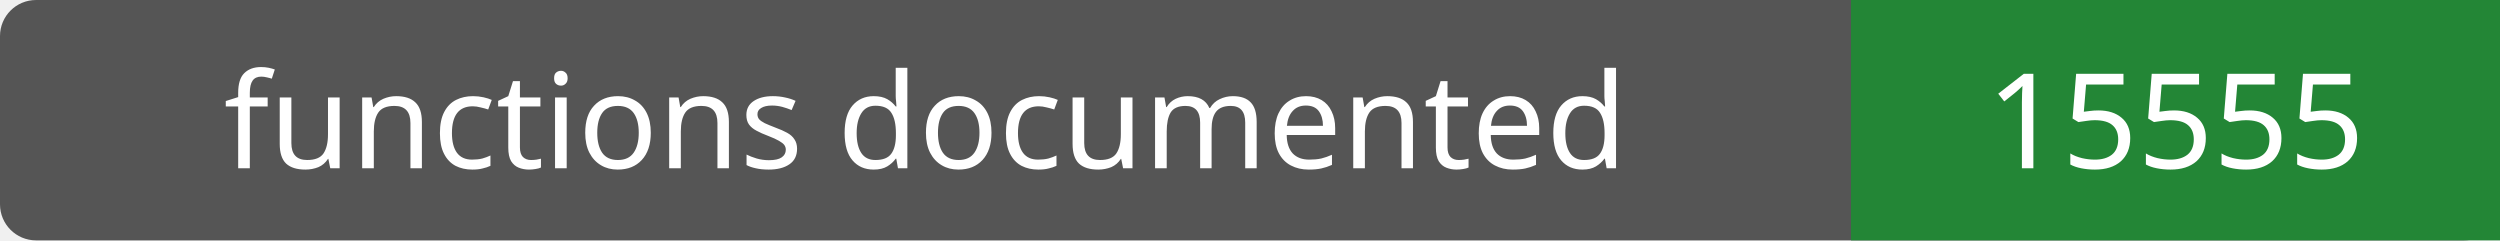
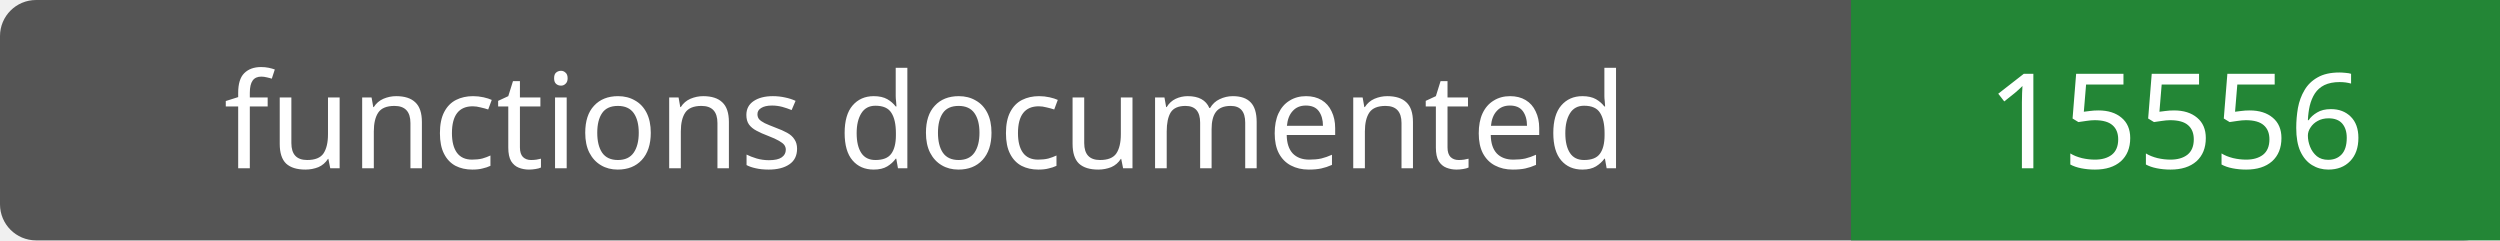
- <svg xmlns="http://www.w3.org/2000/svg" width="208" height="20" role="img" aria-label="functions documented: 15555">
+ <svg xmlns="http://www.w3.org/2000/svg" width="208" height="20" role="img" aria-label="functions documented: 15556">
  <rect width="208" height="20" rx="3" fill="#555" />
  <path fill="#238636" d="M154 0h54v20H154z" />
  <g fill="#fff" text-anchor="middle" font-family="Verdana,sans-serif" font-size="11">
    <text x="77.0" y="14">functions documented</text>
-     <text x="181.0" y="14">15555</text>
+     <text x="181.0" y="14">15556</text>
  </g>
</svg>
